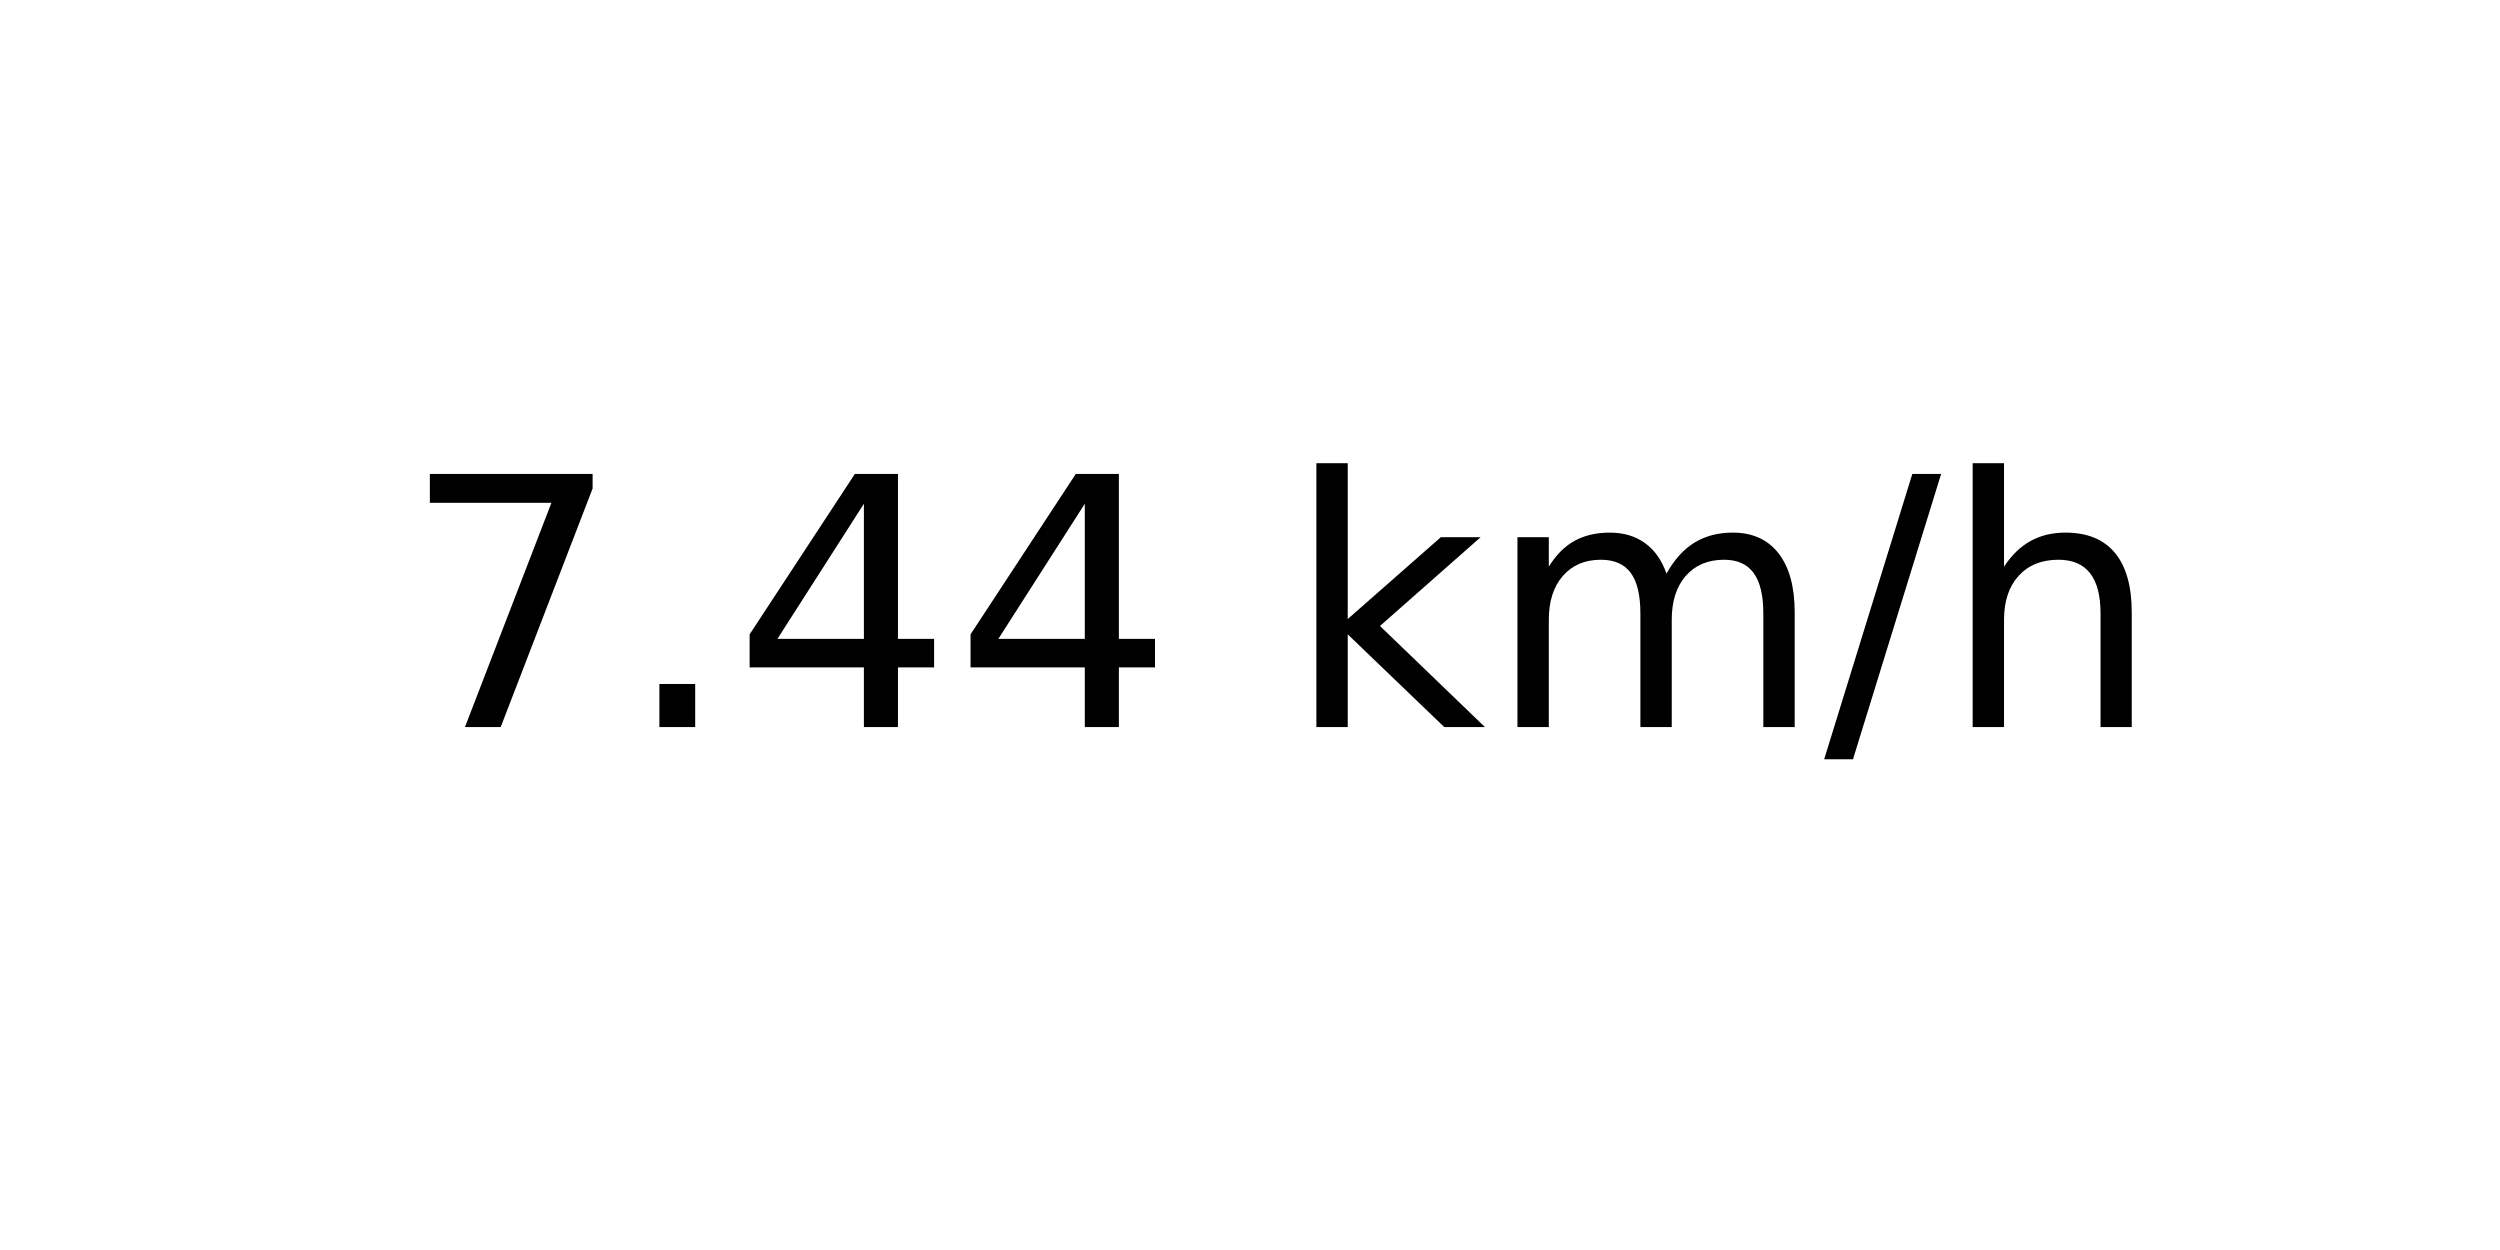
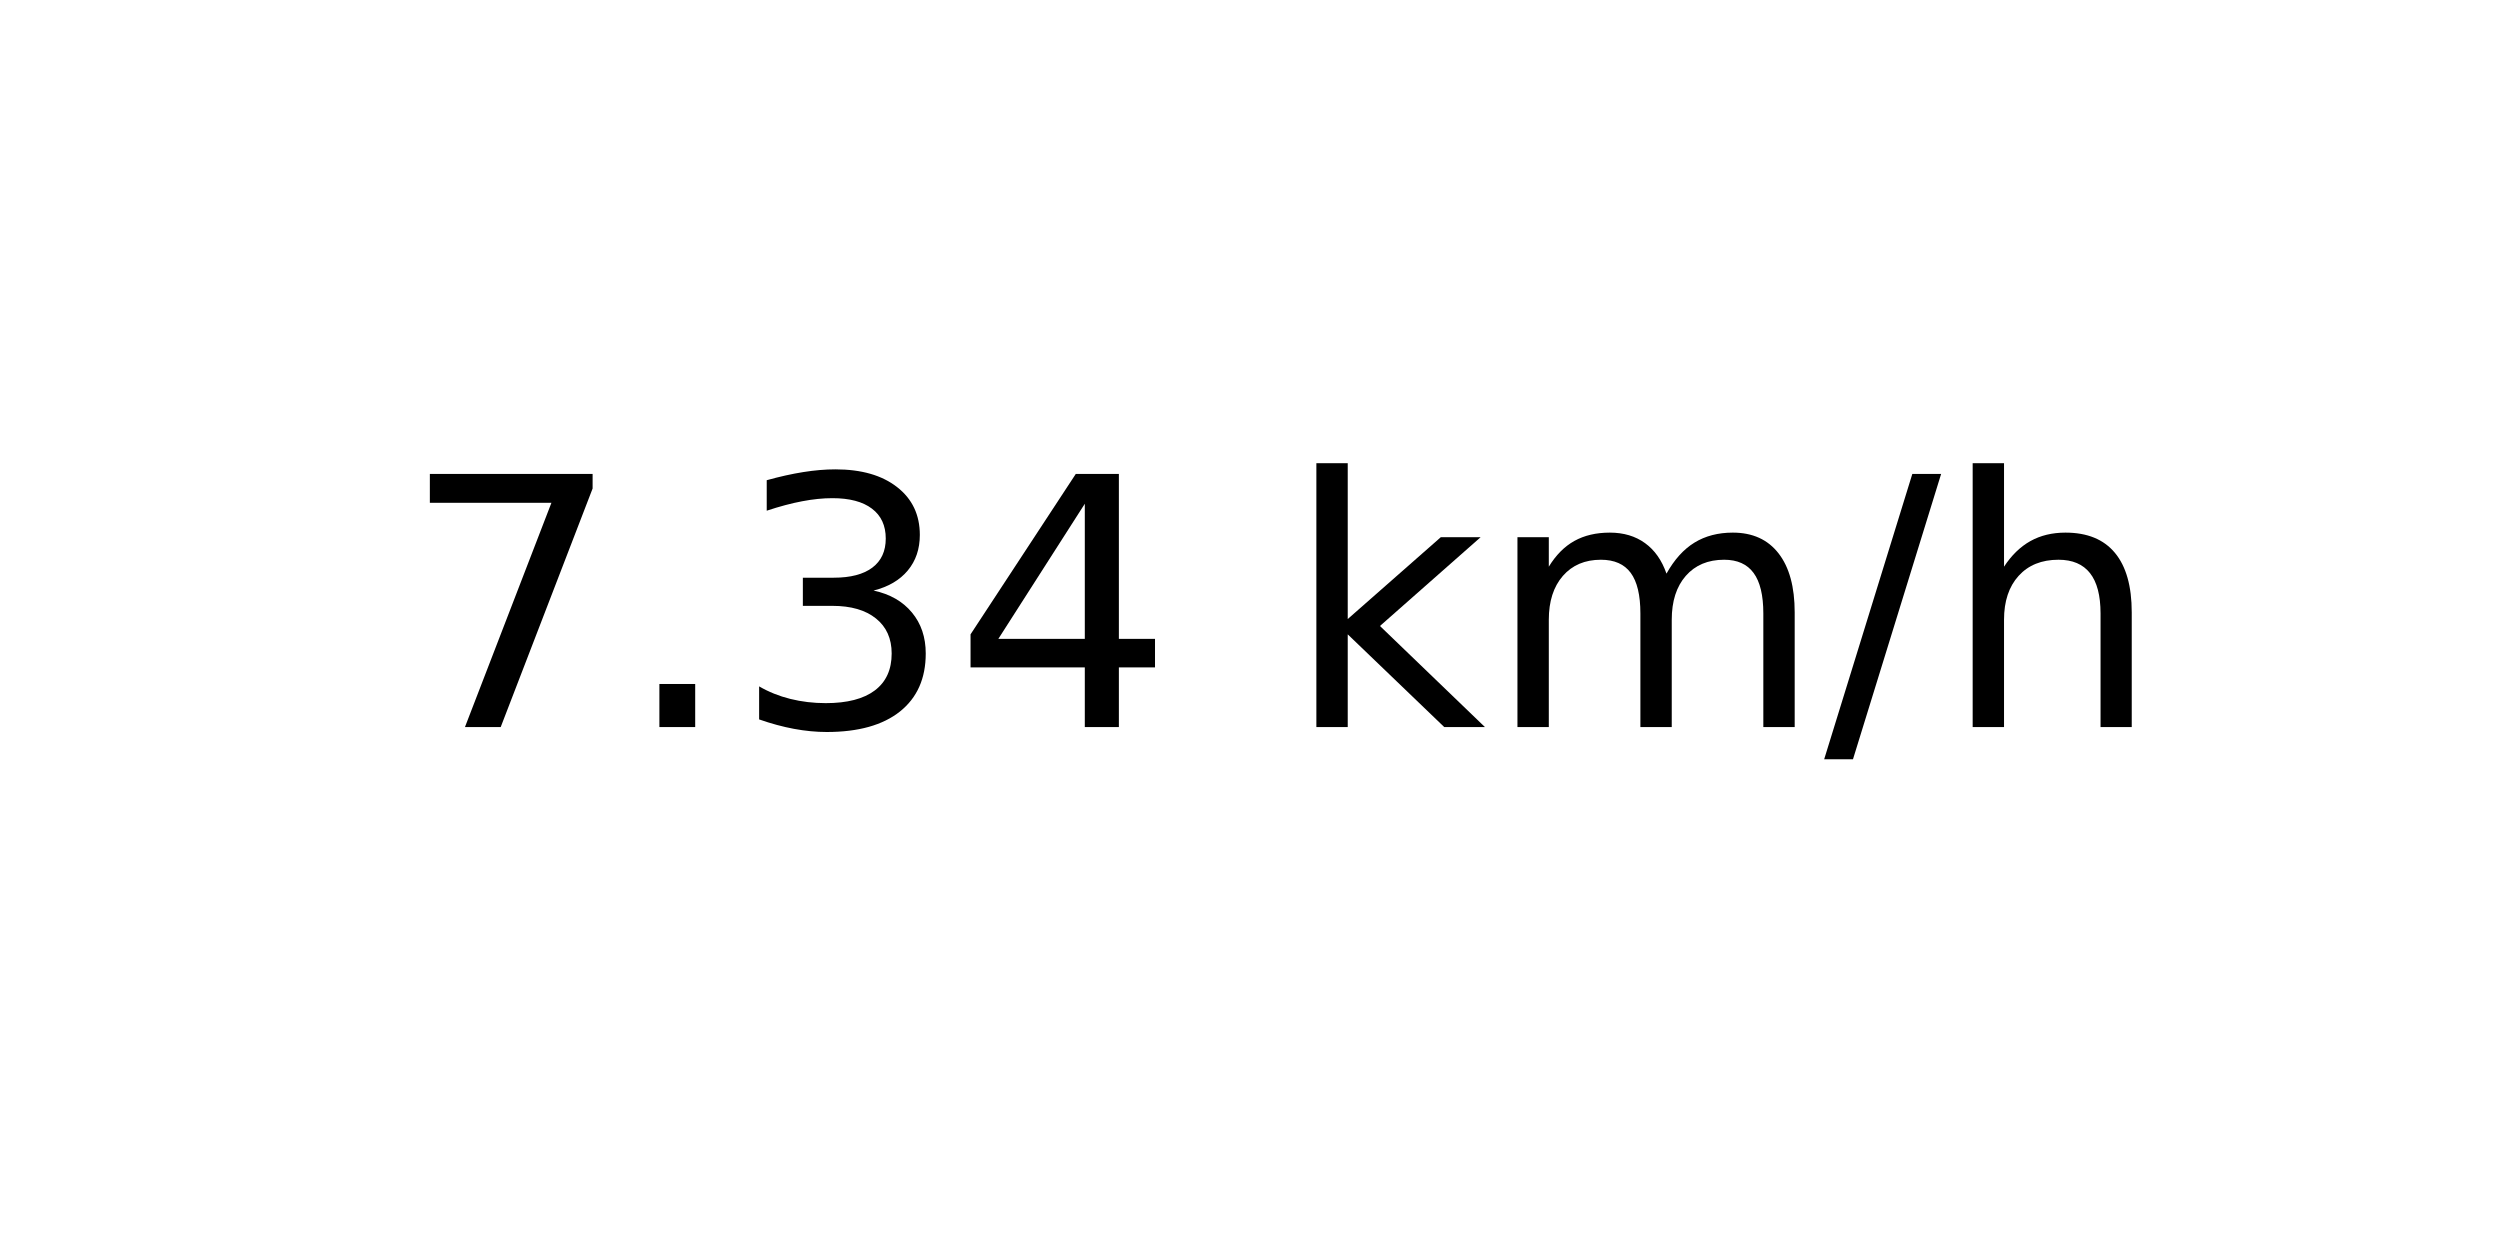
<svg xmlns="http://www.w3.org/2000/svg" xmlns:xlink="http://www.w3.org/1999/xlink" width="72pt" height="36pt" viewBox="0 0 72 36" version="1.1">
  <defs>
    <style type="text/css">*{stroke-linejoin: round; stroke-linecap: butt}</style>
  </defs>
  <g id="figure_1">
    <g id="axes_1">
      <g id="text_1">
        <g transform="translate(11.55937 20.93937) scale(0.1 -0.1)">
          <defs>
            <path id="DejaVuSans-37" d="M 525 4666  L 3525 4666  L 3525 4397  L 1831 0  L 1172 0  L 2766 4134  L 525 4134  L 525 4666  z " transform="scale(0.015625)" />
            <path id="DejaVuSans-2e" d="M 684 794  L 1344 794  L 1344 0  L 684 0  L 684 794  z " transform="scale(0.015625)" />
+             <path id="DejaVuSans-33" d="M 2597 2516  Q 3050 2419 3304 2112  Q 3559 1806 3559 1356  Q 3559 666 3084 287  Q 2609 -91 1734 -91  Q 1441 -91 1130 -33  Q 819 25 488 141  L 488 750  Q 750 597 1062 519  Q 1375 441 1716 441  Q 2309 441 2620 675  Q 2931 909 2931 1356  Q 2931 1769 2642 2001  Q 2353 2234 1838 2234  L 1294 2234  L 1294 2753  L 1863 2753  Q 2328 2753 2575 2939  Q 2822 3125 2822 3475  Q 2822 3834 2567 4026  Q 2313 4219 1838 4219  Q 1578 4219 1281 4162  Q 984 4106 628 3988  L 628 4550  Q 988 4650 1302 4700  Q 1616 4750 1894 4750  Q 2613 4750 3031 4423  Q 3450 4097 3450 3541  Q 3450 3153 3228 2886  Q 3006 2619 2597 2516  z " transform="scale(0.015625)" />
            <path id="DejaVuSans-34" d="M 2419 4116  L 825 1625  L 2419 1625  L 2419 4116  z M 2253 4666  L 3047 4666  L 3047 1625  L 3713 1625  L 3713 1100  L 3047 1100  L 3047 0  L 2419 0  L 2419 1100  L 313 1100  L 313 1709  L 2253 4666  z " transform="scale(0.015625)" />
            <path id="DejaVuSans-20" transform="scale(0.015625)" />
            <path id="DejaVuSans-6b" d="M 581 4863  L 1159 4863  L 1159 1991  L 2875 3500  L 3609 3500  L 1753 1863  L 3688 0  L 2938 0  L 1159 1709  L 1159 0  L 581 0  L 581 4863  z " transform="scale(0.015625)" />
            <path id="DejaVuSans-6d" d="M 3328 2828  Q 3544 3216 3844 3400  Q 4144 3584 4550 3584  Q 5097 3584 5394 3201  Q 5691 2819 5691 2113  L 5691 0  L 5113 0  L 5113 2094  Q 5113 2597 4934 2840  Q 4756 3084 4391 3084  Q 3944 3084 3684 2787  Q 3425 2491 3425 1978  L 3425 0  L 2847 0  L 2847 2094  Q 2847 2600 2669 2842  Q 2491 3084 2119 3084  Q 1678 3084 1418 2786  Q 1159 2488 1159 1978  L 1159 0  L 581 0  L 581 3500  L 1159 3500  L 1159 2956  Q 1356 3278 1631 3431  Q 1906 3584 2284 3584  Q 2666 3584 2933 3390  Q 3200 3197 3328 2828  z " transform="scale(0.015625)" />
            <path id="DejaVuSans-2f" d="M 1625 4666  L 2156 4666  L 531 -594  L 0 -594  L 1625 4666  z " transform="scale(0.015625)" />
            <path id="DejaVuSans-68" d="M 3513 2113  L 3513 0  L 2938 0  L 2938 2094  Q 2938 2591 2744 2837  Q 2550 3084 2163 3084  Q 1697 3084 1428 2787  Q 1159 2491 1159 1978  L 1159 0  L 581 0  L 581 4863  L 1159 4863  L 1159 2956  Q 1366 3272 1645 3428  Q 1925 3584 2291 3584  Q 2894 3584 3203 3211  Q 3513 2838 3513 2113  z " transform="scale(0.015625)" />
          </defs>
          <use xlink:href="#DejaVuSans-37" />
          <use xlink:href="#DejaVuSans-2e" x="63.623" />
-           <use xlink:href="#DejaVuSans-34" x="95.41" />
+           <use xlink:href="#DejaVuSans-33" x="95.41" />
          <use xlink:href="#DejaVuSans-34" x="159.033" />
          <use xlink:href="#DejaVuSans-20" x="222.656" />
          <use xlink:href="#DejaVuSans-6b" x="254.443" />
          <use xlink:href="#DejaVuSans-6d" x="312.354" />
          <use xlink:href="#DejaVuSans-2f" x="409.766" />
          <use xlink:href="#DejaVuSans-68" x="443.457" />
        </g>
      </g>
    </g>
  </g>
</svg>
